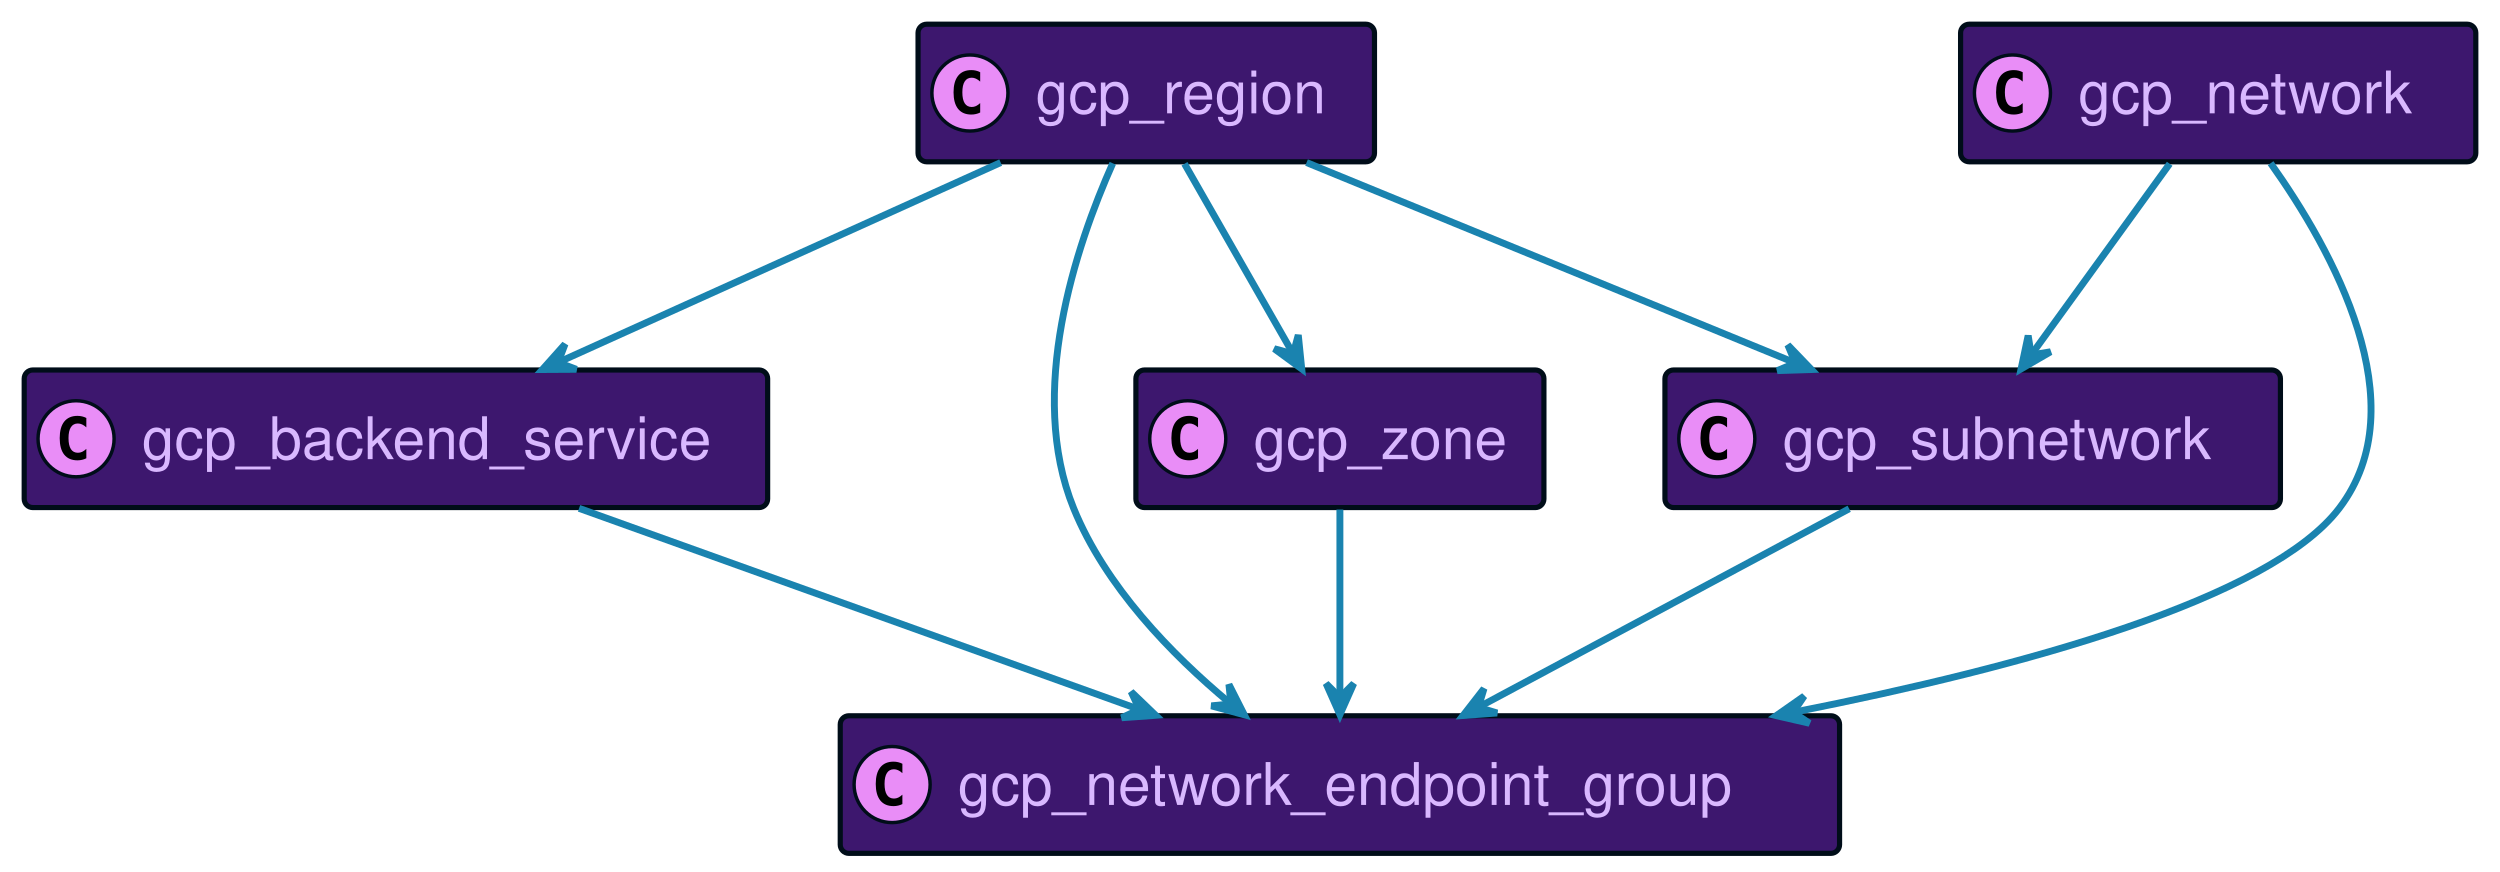
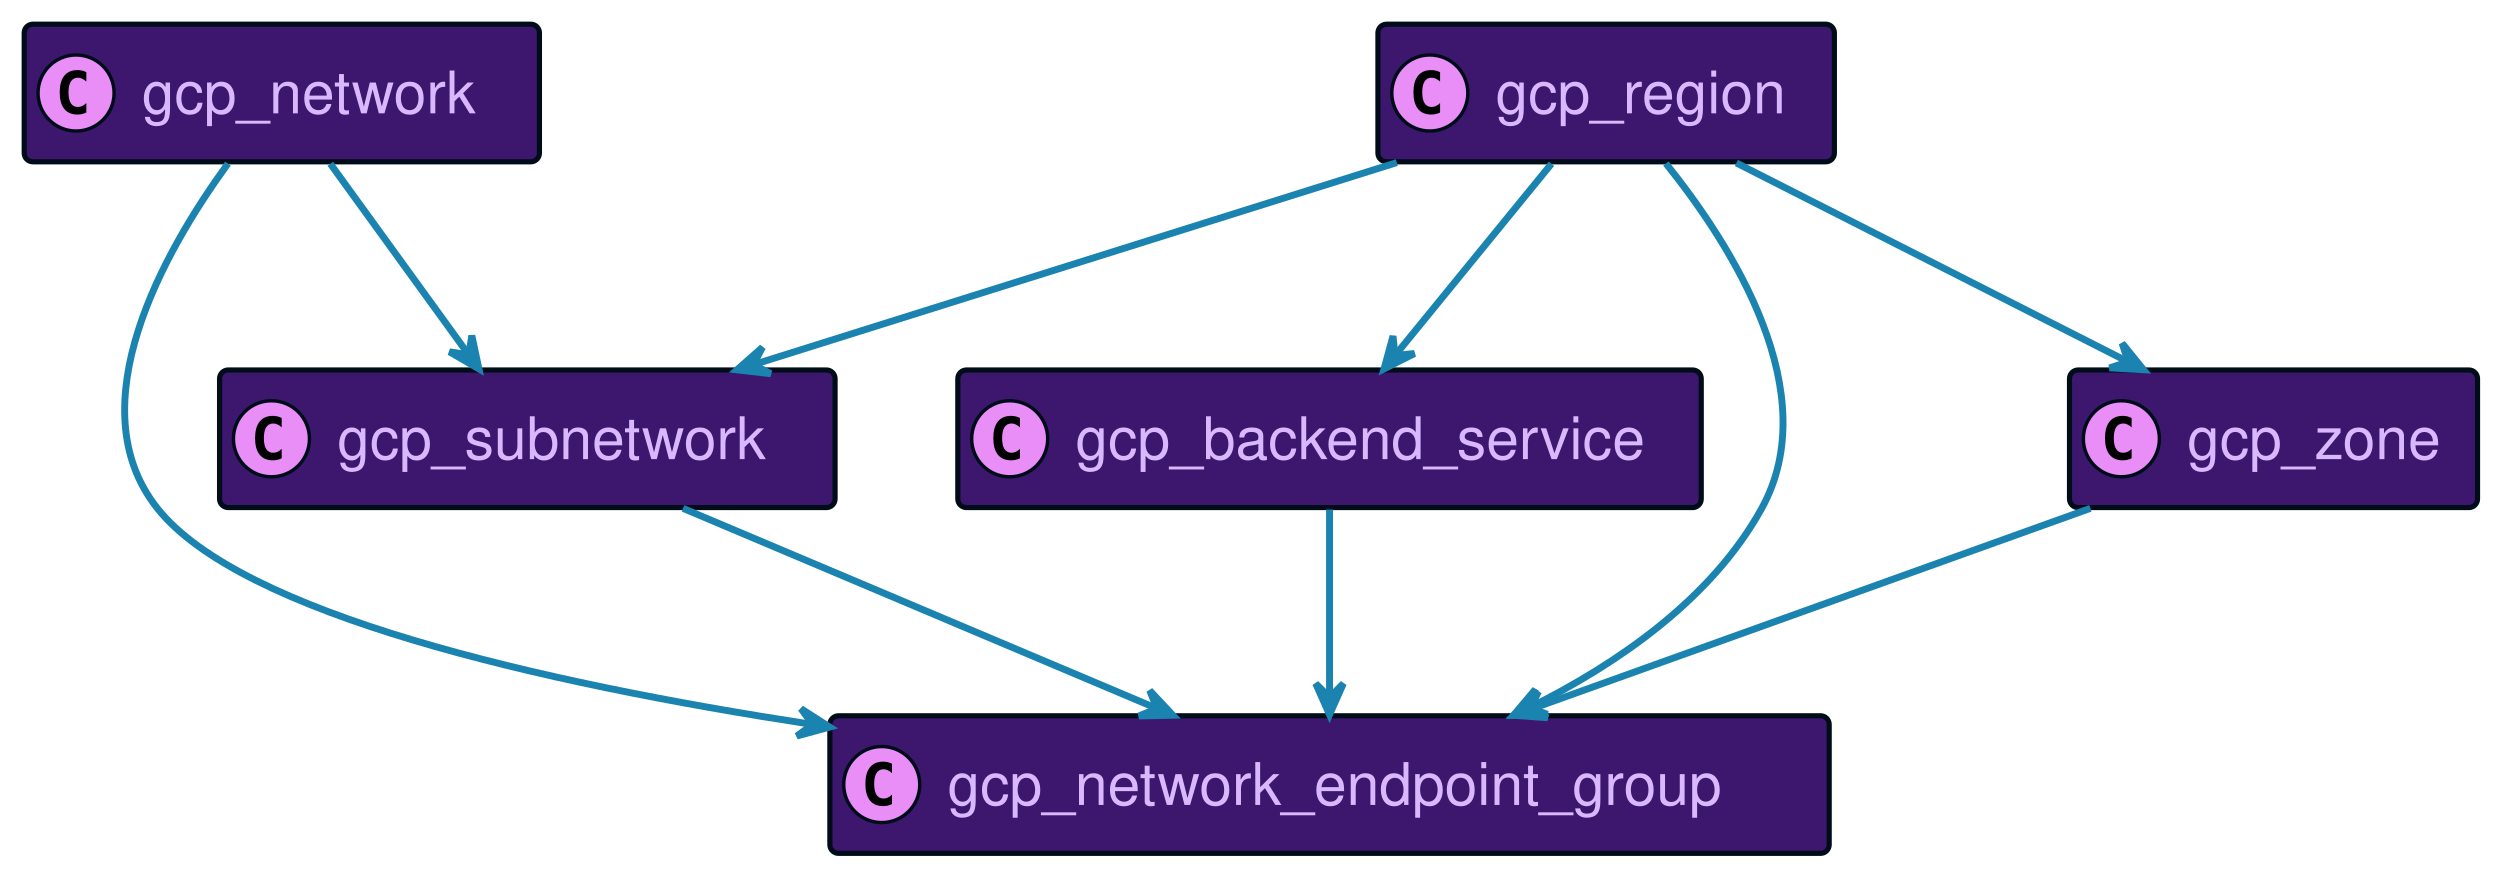
<svg xmlns="http://www.w3.org/2000/svg" xmlns:xlink="http://www.w3.org/1999/xlink" width="723" height="252" preserveAspectRatio="none" style="width:723px;height:252px;background:#00000000">
  <a xlink:actuate="onRequest" xlink:href="#a" xlink:show="new" xlink:title="#gcp_backend_service" xlink:type="simple" target="_top">
-     <rect id="a" width="215" height="39.789" x="7" y="107" fill="#3D176E" rx="2.5" ry="2.5" style="stroke:#000d19;stroke-width:1.5" />
-     <circle cx="22" cy="126.894" r="11" fill="#E98DF7" style="stroke:#000d19;stroke-width:1" />
-     <path d="M24.969 132.535q-.578.297-1.219.438-.64.156-1.344.156-2.5 0-3.828-1.64-1.312-1.657-1.312-4.782t1.312-4.781q1.328-1.657 3.828-1.657.703 0 1.344.157.656.156 1.219.453v2.719q-.625-.579-1.219-.844-.594-.281-1.219-.281-1.343 0-2.031 1.078-.688 1.062-.688 3.156 0 2.094.688 3.172.688 1.062 2.031 1.062.625 0 1.219-.265.594-.281 1.219-.86v2.72Z" />
-     <text x="41" y="132.78" fill="#D9B8FF" font-family="Helvetica" font-size="17" textLength="173">gcp_backend_service</text>
+     <rect id="a" width="215" height="39.789" x="277" y="107" fill="#3D176E" rx="2.5" ry="2.5" style="stroke:#000d19;stroke-width:1.5" />
+     <circle cx="292" cy="126.894" r="11" fill="#E98DF7" style="stroke:#000d19;stroke-width:1" />
+     <path d="M294.969 132.535q-.578.297-1.219.438-.64.156-1.344.156-2.5 0-3.828-1.64-1.312-1.657-1.312-4.782t1.312-4.781q1.328-1.657 3.828-1.657.703 0 1.344.157.656.156 1.219.453v2.719q-.625-.579-1.219-.844-.594-.281-1.219-.281-1.344 0-2.031 1.078-.688 1.062-.688 3.156 0 2.094.688 3.172.688 1.062 2.031 1.062.625 0 1.219-.265.594-.281 1.219-.86v2.72Z" />
+     <text x="311" y="132.78" fill="#D9B8FF" font-family="Helvetica" font-size="17" textLength="173">gcp_backend_service</text>
  </a>
-   <a xlink:actuate="onRequest" xlink:href="#b" xlink:show="new" xlink:title="#gcp_region" xlink:type="simple" target="_top">
-     <rect id="b" width="132" height="39.789" x="265.5" y="7" fill="#3D176E" rx="2.5" ry="2.5" style="stroke:#000d19;stroke-width:1.5" />
-     <circle cx="280.5" cy="26.895" r="11" fill="#E98DF7" style="stroke:#000d19;stroke-width:1" />
-     <path d="M283.469 32.535q-.578.297-1.219.438-.64.156-1.344.156-2.5 0-3.828-1.64-1.312-1.657-1.312-4.782t1.312-4.781q1.328-1.656 3.828-1.656.703 0 1.344.156.656.156 1.219.453v2.719q-.625-.578-1.219-.844-.594-.281-1.219-.281-1.344 0-2.031 1.078-.688 1.062-.688 3.156 0 2.094.688 3.172.688 1.062 2.031 1.062.625 0 1.219-.265.594-.281 1.219-.86v2.72Z" />
-     <text x="299.5" y="32.78" fill="#D9B8FF" font-family="Helvetica" font-size="17" textLength="90">gcp_region</text>
+   <a xlink:actuate="onRequest" xlink:href="#b" xlink:show="new" xlink:title="#gcp_subnetwork" xlink:type="simple" target="_top">
+     <rect id="b" width="178" height="39.789" x="63.5" y="107" fill="#3D176E" rx="2.5" ry="2.5" style="stroke:#000d19;stroke-width:1.5" />
+     <circle cx="78.5" cy="126.894" r="11" fill="#E98DF7" style="stroke:#000d19;stroke-width:1" />
+     <path d="M81.469 132.535q-.578.297-1.219.438-.64.156-1.344.156-2.5 0-3.828-1.64-1.312-1.657-1.312-4.782t1.312-4.781q1.328-1.657 3.828-1.657.703 0 1.344.157.656.156 1.219.453v2.719q-.625-.579-1.219-.844-.594-.281-1.219-.281-1.344 0-2.031 1.078-.688 1.062-.688 3.156 0 2.094.688 3.172.688 1.062 2.031 1.062.625 0 1.219-.265.594-.281 1.219-.86v2.72Z" />
+     <text x="97.5" y="132.78" fill="#D9B8FF" font-family="Helvetica" font-size="17" textLength="136">gcp_subnetwork</text>
  </a>
-   <a xlink:actuate="onRequest" xlink:href="#c" xlink:show="new" xlink:title="#gcp_subnetwork" xlink:type="simple" target="_top">
-     <rect id="c" width="178" height="39.789" x="481.5" y="107" fill="#3D176E" rx="2.5" ry="2.5" style="stroke:#000d19;stroke-width:1.5" />
-     <circle cx="496.5" cy="126.894" r="11" fill="#E98DF7" style="stroke:#000d19;stroke-width:1" />
-     <path d="M499.469 132.535q-.578.297-1.219.438-.64.156-1.344.156-2.5 0-3.828-1.64-1.312-1.657-1.312-4.782t1.312-4.781q1.328-1.657 3.828-1.657.703 0 1.344.157.656.156 1.219.453v2.719q-.625-.579-1.219-.844-.594-.281-1.219-.281-1.344 0-2.031 1.078-.688 1.062-.688 3.156 0 2.094.688 3.172.688 1.062 2.031 1.062.625 0 1.219-.265.594-.281 1.219-.86v2.72Z" />
-     <text x="515.5" y="132.78" fill="#D9B8FF" font-family="Helvetica" font-size="17" textLength="136">gcp_subnetwork</text>
+   <a xlink:actuate="onRequest" xlink:href="#c" xlink:show="new" xlink:title="#gcp_network_endpoint_group" xlink:type="simple" target="_top">
+     <rect id="c" width="289" height="39.789" x="240" y="207" fill="#3D176E" rx="2.5" ry="2.5" style="stroke:#000d19;stroke-width:1.5" />
+     <circle cx="255" cy="226.894" r="11" fill="#E98DF7" style="stroke:#000d19;stroke-width:1" />
+     <path d="M257.969 232.535q-.578.297-1.219.438-.64.156-1.344.156-2.5 0-3.828-1.64-1.312-1.657-1.312-4.782t1.312-4.781q1.328-1.656 3.828-1.656.703 0 1.344.156.656.156 1.219.453v2.719q-.625-.579-1.219-.844-.594-.281-1.219-.281-1.344 0-2.031 1.078-.688 1.062-.688 3.156 0 2.094.688 3.172.688 1.062 2.031 1.062.625 0 1.219-.265.594-.281 1.219-.86v2.72Z" />
+     <text x="274" y="232.78" fill="#D9B8FF" font-family="Helvetica" font-size="17" textLength="247">gcp_network_endpoint_group</text>
  </a>
-   <a xlink:actuate="onRequest" xlink:href="#d" xlink:show="new" xlink:title="#gcp_network_endpoint_group" xlink:type="simple" target="_top">
-     <rect id="d" width="289" height="39.789" x="243" y="207" fill="#3D176E" rx="2.5" ry="2.5" style="stroke:#000d19;stroke-width:1.5" />
-     <circle cx="258" cy="226.894" r="11" fill="#E98DF7" style="stroke:#000d19;stroke-width:1" />
-     <path d="M260.969 232.535q-.578.297-1.219.438-.64.156-1.344.156-2.5 0-3.828-1.64-1.312-1.657-1.312-4.782t1.312-4.781q1.328-1.656 3.828-1.656.703 0 1.344.156.656.156 1.219.453v2.719q-.625-.579-1.219-.844-.594-.281-1.219-.281-1.344 0-2.031 1.078-.688 1.062-.688 3.156 0 2.094.688 3.172.688 1.062 2.031 1.062.625 0 1.219-.265.594-.281 1.219-.86v2.72Z" />
-     <text x="277" y="232.78" fill="#D9B8FF" font-family="Helvetica" font-size="17" textLength="247">gcp_network_endpoint_group</text>
+   <a xlink:actuate="onRequest" xlink:href="#d" xlink:show="new" xlink:title="#gcp_zone" xlink:type="simple" target="_top">
+     <rect id="d" width="118" height="39.789" x="598.5" y="107" fill="#3D176E" rx="2.5" ry="2.5" style="stroke:#000d19;stroke-width:1.5" />
+     <circle cx="613.5" cy="126.894" r="11" fill="#E98DF7" style="stroke:#000d19;stroke-width:1" />
+     <path d="M616.469 132.535q-.578.297-1.219.438-.64.156-1.344.156-2.5 0-3.828-1.64-1.312-1.657-1.312-4.782t1.312-4.781q1.328-1.657 3.828-1.657.703 0 1.344.157.656.156 1.219.453v2.719q-.625-.579-1.219-.844-.594-.281-1.219-.281-1.343 0-2.031 1.078-.688 1.062-.688 3.156 0 2.094.688 3.172.688 1.062 2.031 1.062.625 0 1.219-.265.594-.281 1.219-.86v2.72Z" />
+     <text x="632.5" y="132.78" fill="#D9B8FF" font-family="Helvetica" font-size="17" textLength="76">gcp_zone</text>
  </a>
-   <a xlink:actuate="onRequest" xlink:href="#e" xlink:show="new" xlink:title="#gcp_zone" xlink:type="simple" target="_top">
-     <rect id="e" width="118" height="39.789" x="328.5" y="107" fill="#3D176E" rx="2.5" ry="2.5" style="stroke:#000d19;stroke-width:1.5" />
-     <circle cx="343.5" cy="126.894" r="11" fill="#E98DF7" style="stroke:#000d19;stroke-width:1" />
-     <path d="M346.469 132.535q-.578.297-1.219.438-.64.156-1.344.156-2.5 0-3.828-1.64-1.312-1.657-1.312-4.782t1.312-4.781q1.328-1.657 3.828-1.657.703 0 1.344.157.656.156 1.219.453v2.719q-.625-.579-1.219-.844-.594-.281-1.219-.281-1.344 0-2.031 1.078-.688 1.062-.688 3.156 0 2.094.688 3.172.688 1.062 2.031 1.062.625 0 1.219-.265.594-.281 1.219-.86v2.72Z" />
-     <text x="362.5" y="132.78" fill="#D9B8FF" font-family="Helvetica" font-size="17" textLength="76">gcp_zone</text>
+   <a xlink:actuate="onRequest" xlink:href="#e" xlink:show="new" xlink:title="#gcp_network" xlink:type="simple" target="_top">
+     <rect id="e" width="149" height="39.789" x="7" y="7" fill="#3D176E" rx="2.5" ry="2.5" style="stroke:#000d19;stroke-width:1.5" />
+     <circle cx="22" cy="26.895" r="11" fill="#E98DF7" style="stroke:#000d19;stroke-width:1" />
+     <path d="M24.969 32.535q-.578.297-1.219.438-.64.156-1.344.156-2.5 0-3.828-1.64-1.312-1.657-1.312-4.782t1.312-4.781q1.328-1.656 3.828-1.656.703 0 1.344.156.656.156 1.219.453v2.719q-.625-.578-1.219-.844-.594-.281-1.219-.281-1.343 0-2.031 1.078-.688 1.062-.688 3.156 0 2.094.688 3.172.688 1.062 2.031 1.062.625 0 1.219-.265.594-.281 1.219-.86v2.72Z" />
+     <text x="41" y="32.78" fill="#D9B8FF" font-family="Helvetica" font-size="17" textLength="107">gcp_network</text>
  </a>
-   <a xlink:actuate="onRequest" xlink:href="#f" xlink:show="new" xlink:title="#gcp_network" xlink:type="simple" target="_top">
-     <rect id="f" width="149" height="39.789" x="567" y="7" fill="#3D176E" rx="2.5" ry="2.5" style="stroke:#000d19;stroke-width:1.5" />
-     <circle cx="582" cy="26.895" r="11" fill="#E98DF7" style="stroke:#000d19;stroke-width:1" />
-     <path d="M584.969 32.535q-.578.297-1.219.438-.64.156-1.344.156-2.5 0-3.828-1.64-1.312-1.657-1.312-4.782t1.312-4.781q1.328-1.656 3.828-1.656.703 0 1.344.156.656.156 1.219.453v2.719q-.625-.578-1.219-.844-.594-.281-1.219-.281-1.343 0-2.031 1.078-.688 1.062-.688 3.156 0 2.094.688 3.172.688 1.062 2.031 1.062.625 0 1.219-.265.594-.281 1.219-.86v2.72Z" />
-     <text x="601" y="32.78" fill="#D9B8FF" font-family="Helvetica" font-size="17" textLength="107">gcp_network</text>
+   <a xlink:actuate="onRequest" xlink:href="#f" xlink:show="new" xlink:title="#gcp_region" xlink:type="simple" target="_top">
+     <rect id="f" width="132" height="39.789" x="398.5" y="7" fill="#3D176E" rx="2.5" ry="2.5" style="stroke:#000d19;stroke-width:1.5" />
+     <circle cx="413.5" cy="26.895" r="11" fill="#E98DF7" style="stroke:#000d19;stroke-width:1" />
+     <path d="M416.469 32.535q-.578.297-1.219.438-.64.156-1.344.156-2.5 0-3.828-1.64-1.312-1.657-1.312-4.782t1.312-4.781q1.328-1.656 3.828-1.656.703 0 1.344.156.656.156 1.219.453v2.719q-.625-.578-1.219-.844-.594-.281-1.219-.281-1.344 0-2.031 1.078-.688 1.062-.688 3.156 0 2.094.688 3.172.688 1.062 2.031 1.062.625 0 1.219-.265.594-.281 1.219-.86v2.72Z" />
+     <text x="432.5" y="32.78" fill="#D9B8FF" font-family="Helvetica" font-size="17" textLength="90">gcp_region</text>
  </a>
-   <path fill="none" d="M167.46 147.01c46.47 16.68 113.94 40.9 161.89 58.12" style="stroke:#1a83af;stroke-width:2" />
-   <path fill="#1A83AF" d="m334.22 206.87-7.103-6.823 2.401 5.122-5.122 2.401 9.824-.7z" style="stroke:#1a83af;stroke-width:2" />
-   <path fill="none" d="M377.86 47.01c40.52 16.62 99.27 40.71 141.22 57.91" style="stroke:#1a83af;stroke-width:2" />
-   <path fill="#1A83AF" d="m523.86 106.87-6.826-7.1 2.196 5.214-5.214 2.195 9.844-.309z" style="stroke:#1a83af;stroke-width:2" />
-   <path fill="none" d="M289.4 47.01c-36.71 16.58-89.91 40.61-127.98 57.8" style="stroke:#1a83af;stroke-width:2" />
-   <path fill="#1A83AF" d="m156.85 106.87 9.849-.057-5.292-2 2-5.292-6.557 7.349z" style="stroke:#1a83af;stroke-width:2" />
-   <path fill="none" d="M321.81 47.23c-10.75 24.12-24.9 66.35-11.31 99.77 9.18 22.57 28.25 42.22 45.12 56.27" style="stroke:#1a83af;stroke-width:2" />
-   <path fill="#1A83AF" d="m359.85 206.72-4.447-8.788.572 5.628-5.628.572 9.503 2.588z" style="stroke:#1a83af;stroke-width:2" />
-   <path fill="none" d="M342.56 47.36c8.98 15.71 21.67 37.92 31.28 54.73" style="stroke:#1a83af;stroke-width:2" />
-   <path fill="#1A83AF" d="m376.46 106.68-1-9.798-1.484 5.459-5.458-1.485 7.942 5.824z" style="stroke:#1a83af;stroke-width:2" />
-   <path fill="none" d="M534.78 147.13c-30.73 16.46-75.04 40.19-107.03 57.31" style="stroke:#1a83af;stroke-width:2" />
-   <path fill="#1A83AF" d="m423.13 206.92 9.822-.724-5.415-1.637 1.637-5.415-6.044 7.776z" style="stroke:#1a83af;stroke-width:2" />
-   <path fill="none" d="M387.5 147.36v54.3" style="stroke:#1a83af;stroke-width:2" />
-   <path fill="#1A83AF" d="m387.5 206.68 4-9-4 4-4-4 4 9z" style="stroke:#1a83af;stroke-width:2" />
-   <path fill="none" d="M627.47 47.36c-11.47 15.84-27.74 38.3-39.96 55.16" style="stroke:#1a83af;stroke-width:2" />
-   <path fill="#1A83AF" d="m584.5 106.68 8.522-4.937-5.586.89-.89-5.587-2.046 9.634z" style="stroke:#1a83af;stroke-width:2" />
-   <path fill="none" d="M656.66 47.2c17.95 25.23 42.71 69.84 19.84 99.8-19.99 26.19-90.99 45.81-157.6 58.94" style="stroke:#1a83af;stroke-width:2" />
-   <path fill="#1A83AF" d="m513.7 206.96 9.599 2.206-4.691-3.162 3.161-4.69-8.069 5.646z" style="stroke:#1a83af;stroke-width:2" />
+   <path fill="none" d="M384.5 147.36v54.3" style="stroke:#1a83af;stroke-width:2" />
+   <path fill="#1A83AF" d="m384.5 206.68 4-9-4 4-4-4 4 9z" style="stroke:#1a83af;stroke-width:2" />
+   <path fill="none" d="M197.51 147.01c39.25 16.58 96.13 40.61 136.83 57.8" style="stroke:#1a83af;stroke-width:2" />
+   <path fill="#1A83AF" d="m339.22 206.87-6.735-7.186 2.129 5.24-5.241 2.13 9.847-.184z" style="stroke:#1a83af;stroke-width:2" />
+   <path fill="none" d="M604.54 147.01c-46.47 16.68-113.94 40.9-161.89 58.12" style="stroke:#1a83af;stroke-width:2" />
+   <path fill="#1A83AF" d="m437.78 206.87 9.824.7-5.122-2.4 2.4-5.123-7.102 6.823z" style="stroke:#1a83af;stroke-width:2" />
+   <path fill="none" d="M95.53 47.36c11.47 15.84 27.74 38.3 39.96 55.16" style="stroke:#1a83af;stroke-width:2" />
+   <path fill="#1A83AF" d="m138.5 106.68-2.047-9.634-.889 5.587-5.586-.89 8.522 4.937z" style="stroke:#1a83af;stroke-width:2" />
+   <path fill="none" d="M65.92 47.32C47.46 72.67 22.02 117.41 45.5 147c24.22 30.51 110.02 50.33 189.23 62.48" style="stroke:#1a83af;stroke-width:2" />
+   <path fill="#1A83AF" d="m239.94 210.27-8.29-5.317 3.348 4.56-4.56 3.348 9.502-2.591z" style="stroke:#1a83af;stroke-width:2" />
+   <path fill="none" d="M403.97 47.01c-53.41 16.78-131.08 41.18-185.94 58.41" style="stroke:#1a83af;stroke-width:2" />
+   <path fill="#1A83AF" d="m213.12 106.96 9.785 1.117-5.015-2.617 2.616-5.015-7.386 6.515z" style="stroke:#1a83af;stroke-width:2" />
+   <path fill="none" d="M481.78 47.28c19.44 24.17 46.05 66.45 27.72 99.72-14.46 26.25-41.73 44.98-67.11 57.6" style="stroke:#1a83af;stroke-width:2" />
+   <path fill="#1A83AF" d="m437.68 206.89 9.843-.334-5.346-1.85 1.851-5.346-6.348 7.53z" style="stroke:#1a83af;stroke-width:2" />
+   <path fill="none" d="M502.17 47.13c32.55 16.52 79.53 40.38 113.29 57.52" style="stroke:#1a83af;stroke-width:2" />
+   <path fill="#1A83AF" d="m619.92 106.92-6.203-7.65 1.748 5.38-5.38 1.747 9.835.523z" style="stroke:#1a83af;stroke-width:2" />
+   <path fill="none" d="M448.69 47.36c-12.92 15.84-31.26 38.3-45.02 55.16" style="stroke:#1a83af;stroke-width:2" />
+   <path fill="#1A83AF" d="m400.27 106.68 8.788-4.447-5.628.572-.572-5.628-2.588 9.503z" style="stroke:#1a83af;stroke-width:2" />
</svg>
